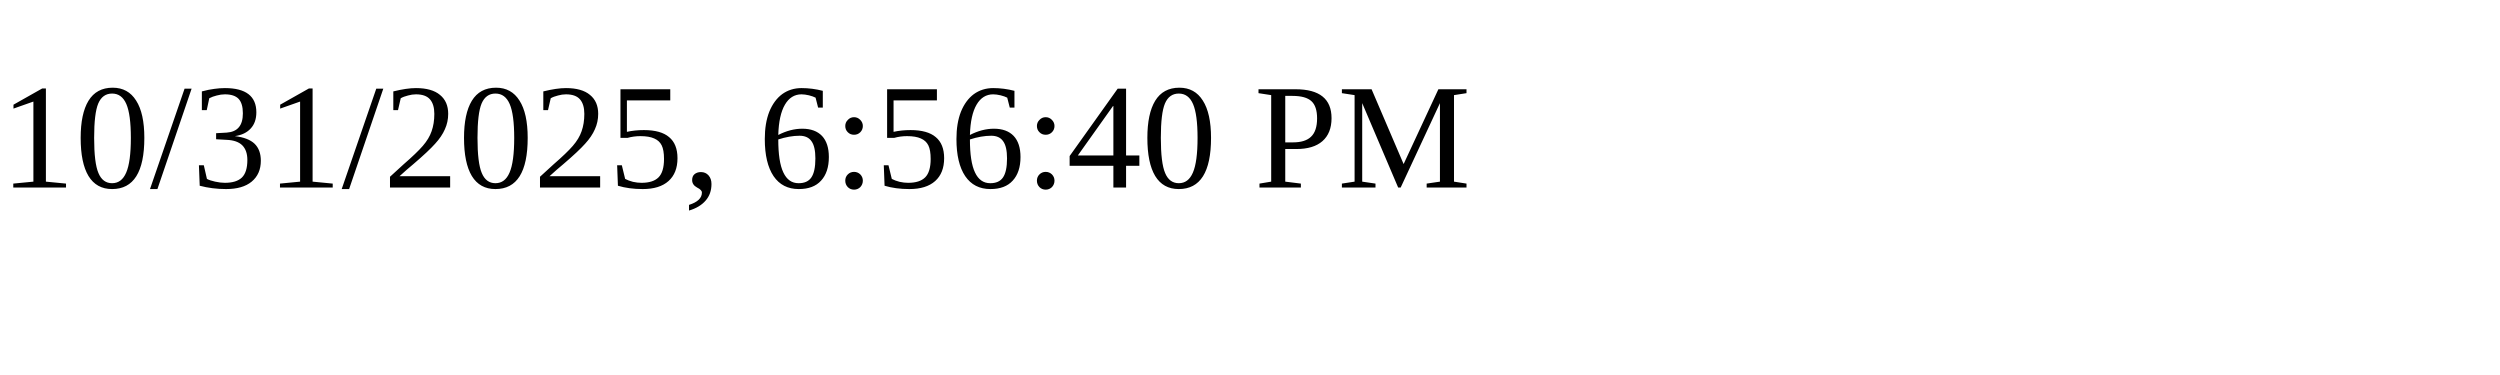
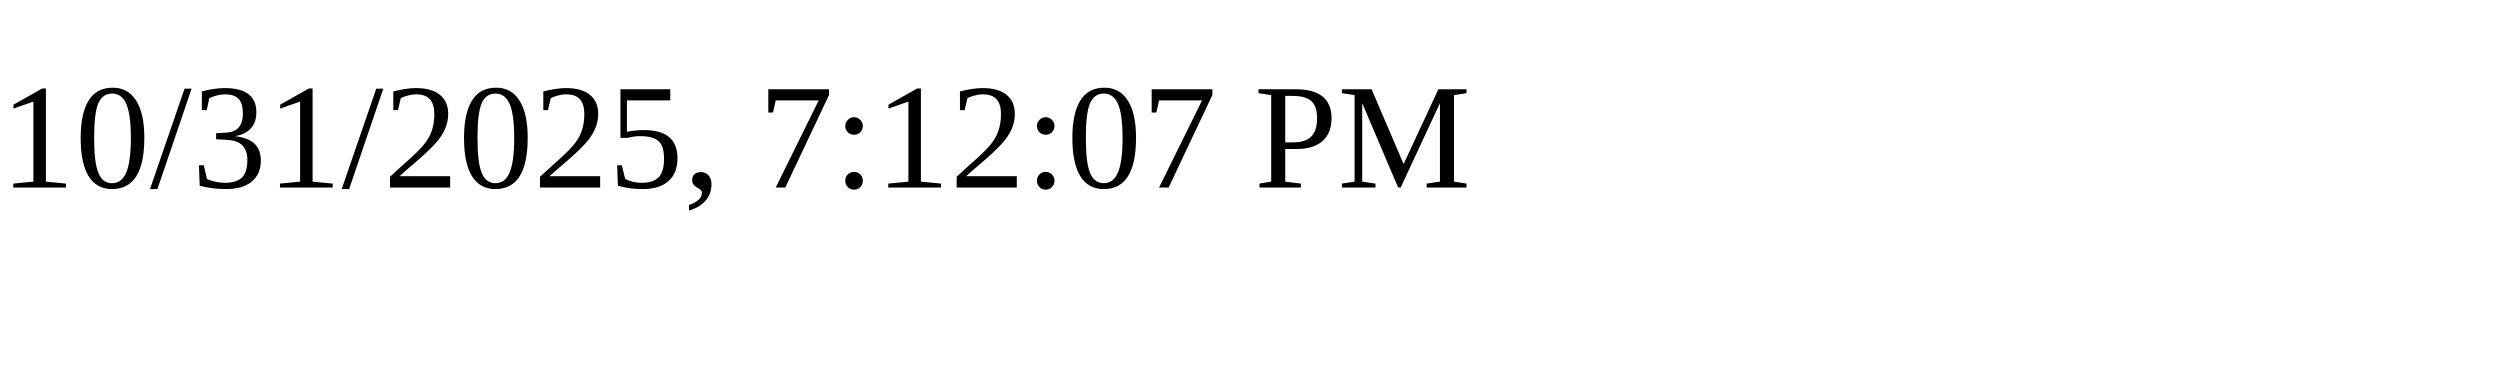
<svg xmlns="http://www.w3.org/2000/svg" height="30" width="200">
-   <text x="0" y="15">10/31/2025, 6:56:40 PM</text>
+   <text x="0" y="15">10/31/2025, 7:12:07 PM</text>
</svg>
